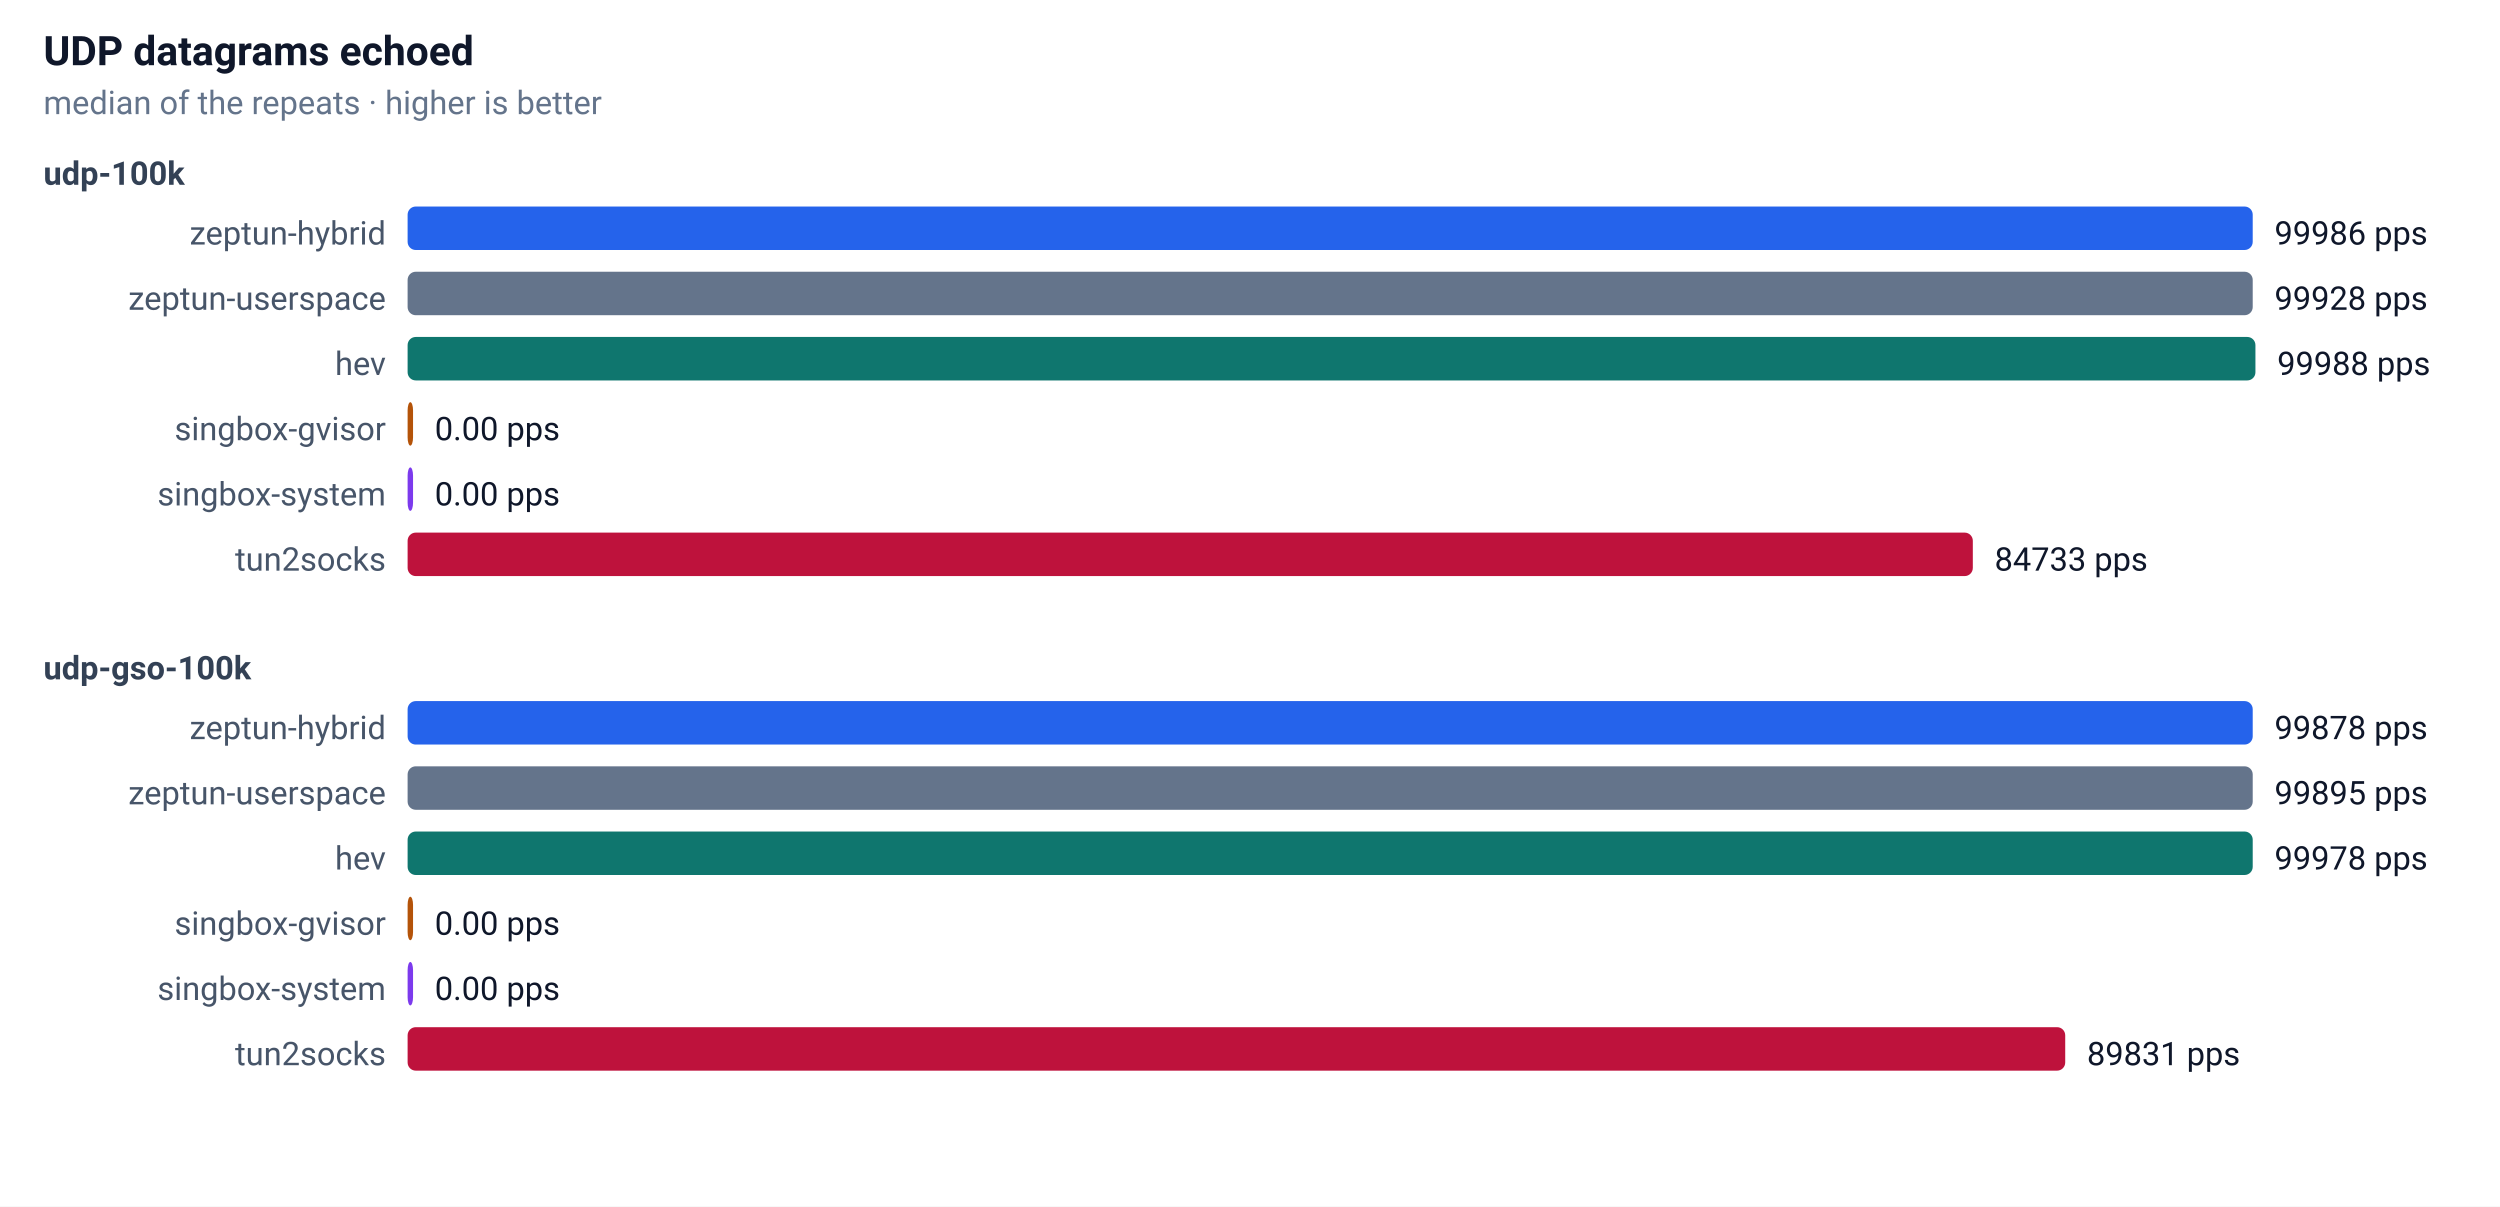
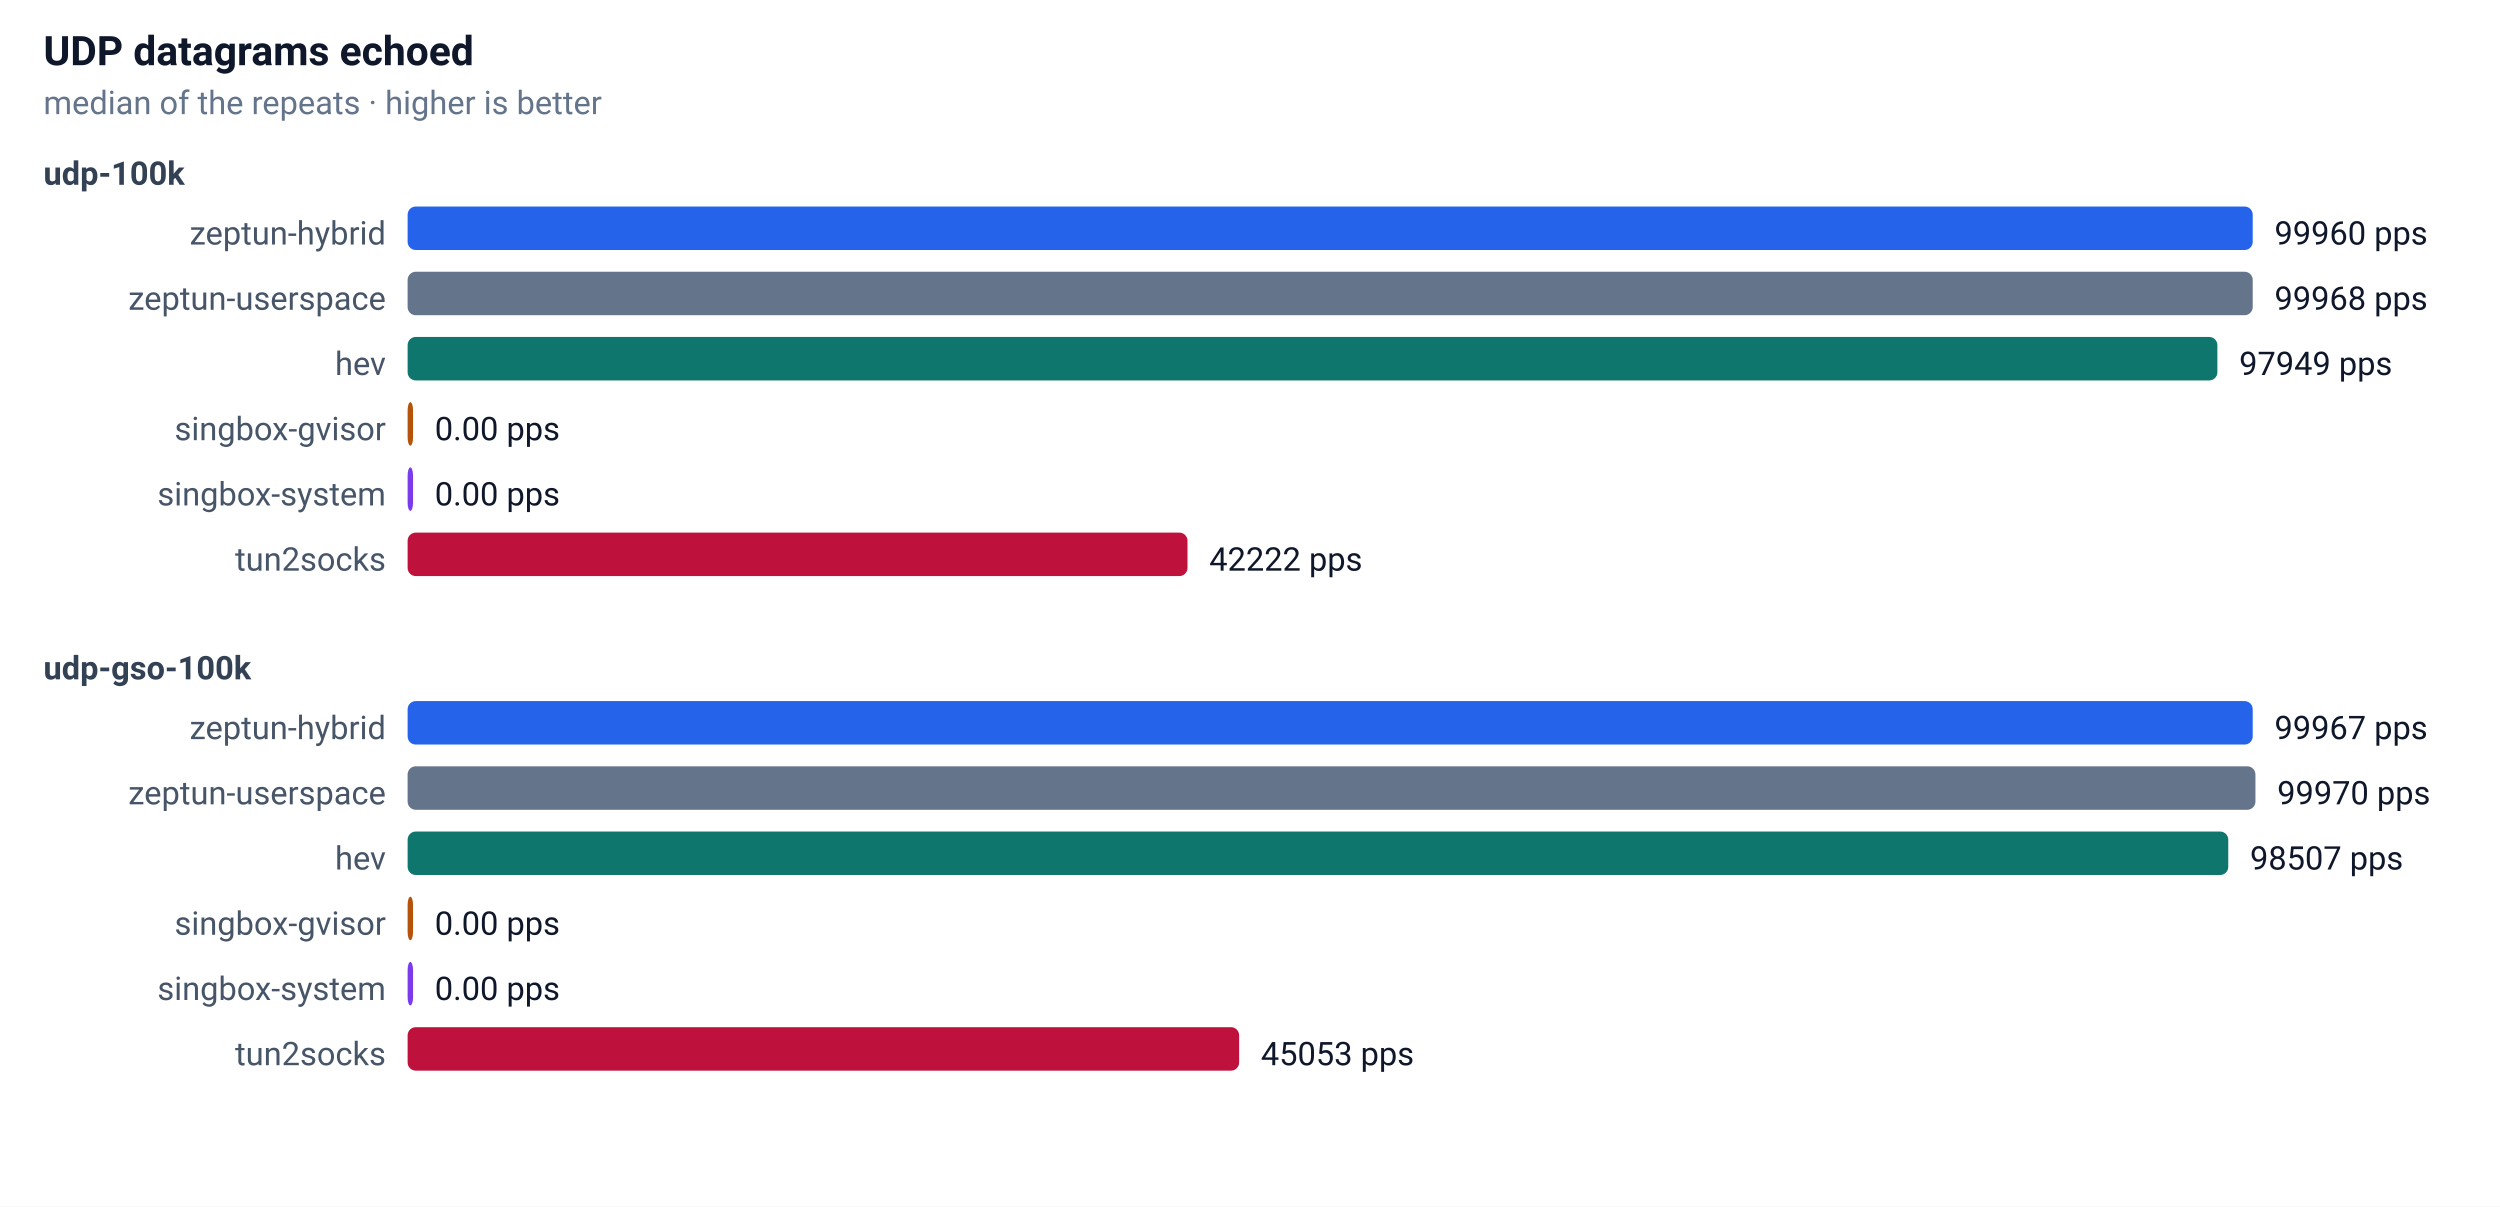
<svg xmlns="http://www.w3.org/2000/svg" width="920" height="444" font-family="-apple-system,Segoe UI,Roboto,sans-serif" font-size="13">
  <rect width="100%" height="100%" fill="#ffffff" />
  <text x="16" y="24" font-size="15" font-weight="600" fill="#0f172a">UDP datagrams echoed</text>
  <text x="16" y="42" font-size="12" fill="#64748b">median of the repeats · higher is better</text>
  <text x="16" y="68" font-size="12" font-weight="600" fill="#334155">udp-100k</text>
  <text x="142" y="90" text-anchor="end" font-size="12" fill="#475569">zeptun-hybrid</text>
  <rect x="150" y="76" width="679" height="16" rx="3" fill="#2563eb" />
-   <text x="837" y="90" font-size="12" fill="#0f172a">99986 pps</text>
+   <text x="837" y="90" font-size="12" fill="#0f172a">99960 pps</text>
  <text x="142" y="114" text-anchor="end" font-size="12" fill="#475569">zeptun-userspace</text>
  <rect x="150" y="100" width="679" height="16" rx="3" fill="#64748b" />
-   <text x="837" y="114" font-size="12" fill="#0f172a">99928 pps</text>
+   <text x="837" y="114" font-size="12" fill="#0f172a">99968 pps</text>
  <text x="142" y="138" text-anchor="end" font-size="12" fill="#475569">hev</text>
-   <rect x="150" y="124" width="680" height="16" rx="3" fill="#0f766e" />
-   <text x="838" y="138" font-size="12" fill="#0f172a">99988 pps</text>
+   <rect x="150" y="124" width="666" height="16" rx="3" fill="#0f766e" />
+   <text x="824" y="138" font-size="12" fill="#0f172a">97949 pps</text>
  <text x="142" y="162" text-anchor="end" font-size="12" fill="#475569">singbox-gvisor</text>
  <rect x="150" y="148" width="2" height="16" rx="3" fill="#b45309" />
  <text x="160" y="162" font-size="12" fill="#0f172a">0.00 pps</text>
  <text x="142" y="186" text-anchor="end" font-size="12" fill="#475569">singbox-system</text>
  <rect x="150" y="172" width="2" height="16" rx="3" fill="#7c3aed" />
  <text x="160" y="186" font-size="12" fill="#0f172a">0.00 pps</text>
  <text x="142" y="210" text-anchor="end" font-size="12" fill="#475569">tun2socks</text>
-   <rect x="150" y="196" width="576" height="16" rx="3" fill="#be123c" />
-   <text x="734" y="210" font-size="12" fill="#0f172a">84733 pps</text>
+   <rect x="150" y="196" width="287" height="16" rx="3" fill="#be123c" />
+   <text x="445" y="210" font-size="12" fill="#0f172a">42222 pps</text>
  <text x="16" y="250" font-size="12" font-weight="600" fill="#334155">udp-gso-100k</text>
  <text x="142" y="272" text-anchor="end" font-size="12" fill="#475569">zeptun-hybrid</text>
  <rect x="150" y="258" width="679" height="16" rx="3" fill="#2563eb" />
-   <text x="837" y="272" font-size="12" fill="#0f172a">99878 pps</text>
+   <text x="837" y="272" font-size="12" fill="#0f172a">99967 pps</text>
  <text x="142" y="296" text-anchor="end" font-size="12" fill="#475569">zeptun-userspace</text>
-   <rect x="150" y="282" width="679" height="16" rx="3" fill="#64748b" />
-   <text x="837" y="296" font-size="12" fill="#0f172a">99895 pps</text>
+   <rect x="150" y="282" width="680" height="16" rx="3" fill="#64748b" />
+   <text x="838" y="296" font-size="12" fill="#0f172a">99970 pps</text>
  <text x="142" y="320" text-anchor="end" font-size="12" fill="#475569">hev</text>
-   <rect x="150" y="306" width="679" height="16" rx="3" fill="#0f766e" />
-   <text x="837" y="320" font-size="12" fill="#0f172a">99978 pps</text>
+   <rect x="150" y="306" width="670" height="16" rx="3" fill="#0f766e" />
+   <text x="828" y="320" font-size="12" fill="#0f172a">98507 pps</text>
  <text x="142" y="344" text-anchor="end" font-size="12" fill="#475569">singbox-gvisor</text>
  <rect x="150" y="330" width="2" height="16" rx="3" fill="#b45309" />
  <text x="160" y="344" font-size="12" fill="#0f172a">0.00 pps</text>
  <text x="142" y="368" text-anchor="end" font-size="12" fill="#475569">singbox-system</text>
  <rect x="150" y="354" width="2" height="16" rx="3" fill="#7c3aed" />
  <text x="160" y="368" font-size="12" fill="#0f172a">0.00 pps</text>
  <text x="142" y="392" text-anchor="end" font-size="12" fill="#475569">tun2socks</text>
-   <rect x="150" y="378" width="610" height="16" rx="3" fill="#be123c" />
-   <text x="768" y="392" font-size="12" fill="#0f172a">89831 pps</text>
+   <rect x="150" y="378" width="306" height="16" rx="3" fill="#be123c" />
+   <text x="464" y="392" font-size="12" fill="#0f172a">45053 pps</text>
</svg>
